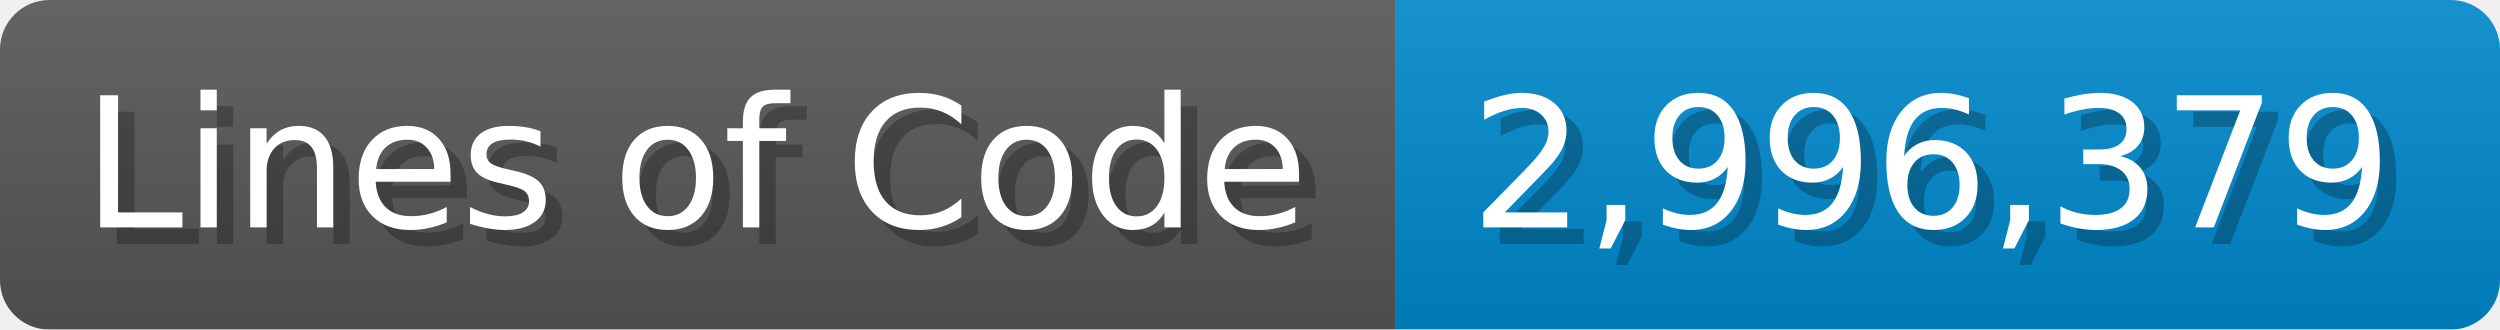
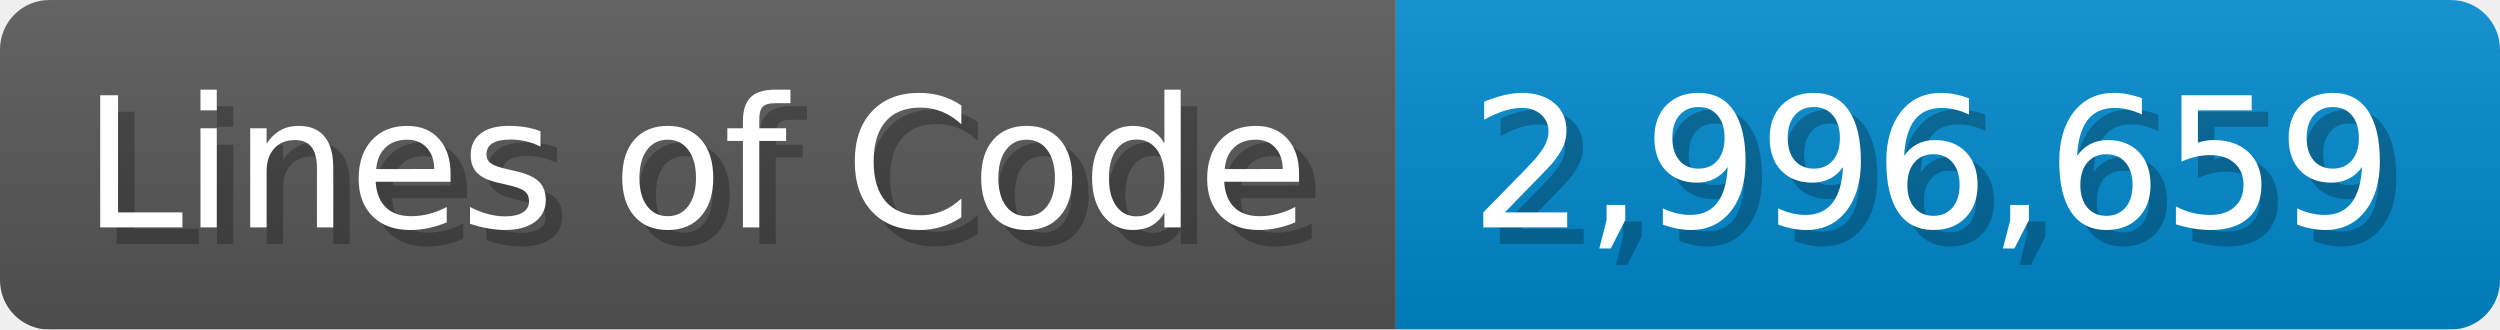
<svg xmlns="http://www.w3.org/2000/svg" width="151.7" height="20" viewBox="0 0 1517 200">
  <linearGradient id="a" x2="0" y2="100%">
    <stop offset="0" stop-opacity=".1" stop-color="#EEE" />
    <stop offset="1" stop-opacity=".1" />
  </linearGradient>
  <mask id="m">
    <rect width="1517" height="200" rx="30" fill="#FFF" />
  </mask>
  <g mask="url(#m)">
    <rect width="847" height="200" fill="#555" />
    <rect width="670" height="200" fill="#08C" x="847" />
    <rect width="1517" height="200" fill="url(#a)" />
  </g>
  <g fill="#fff" text-anchor="start" font-family="Verdana,DejaVu Sans,sans-serif" font-size="110">
    <text x="60" y="148" textLength="747" fill="#000" opacity="0.25">Lines of Code</text>
    <text x="50" y="138" textLength="747">Lines of Code</text>
-     <text x="902" y="148" textLength="570" fill="#000" opacity="0.25">2,996,379</text>
-     <text x="892" y="138" textLength="570">2,996,379</text>
+     <text x="902" y="148" textLength="570" fill="#000" opacity="0.25">2,996,659</text>
+     <text x="892" y="138" textLength="570">2,996,659</text>
  </g>
</svg>
